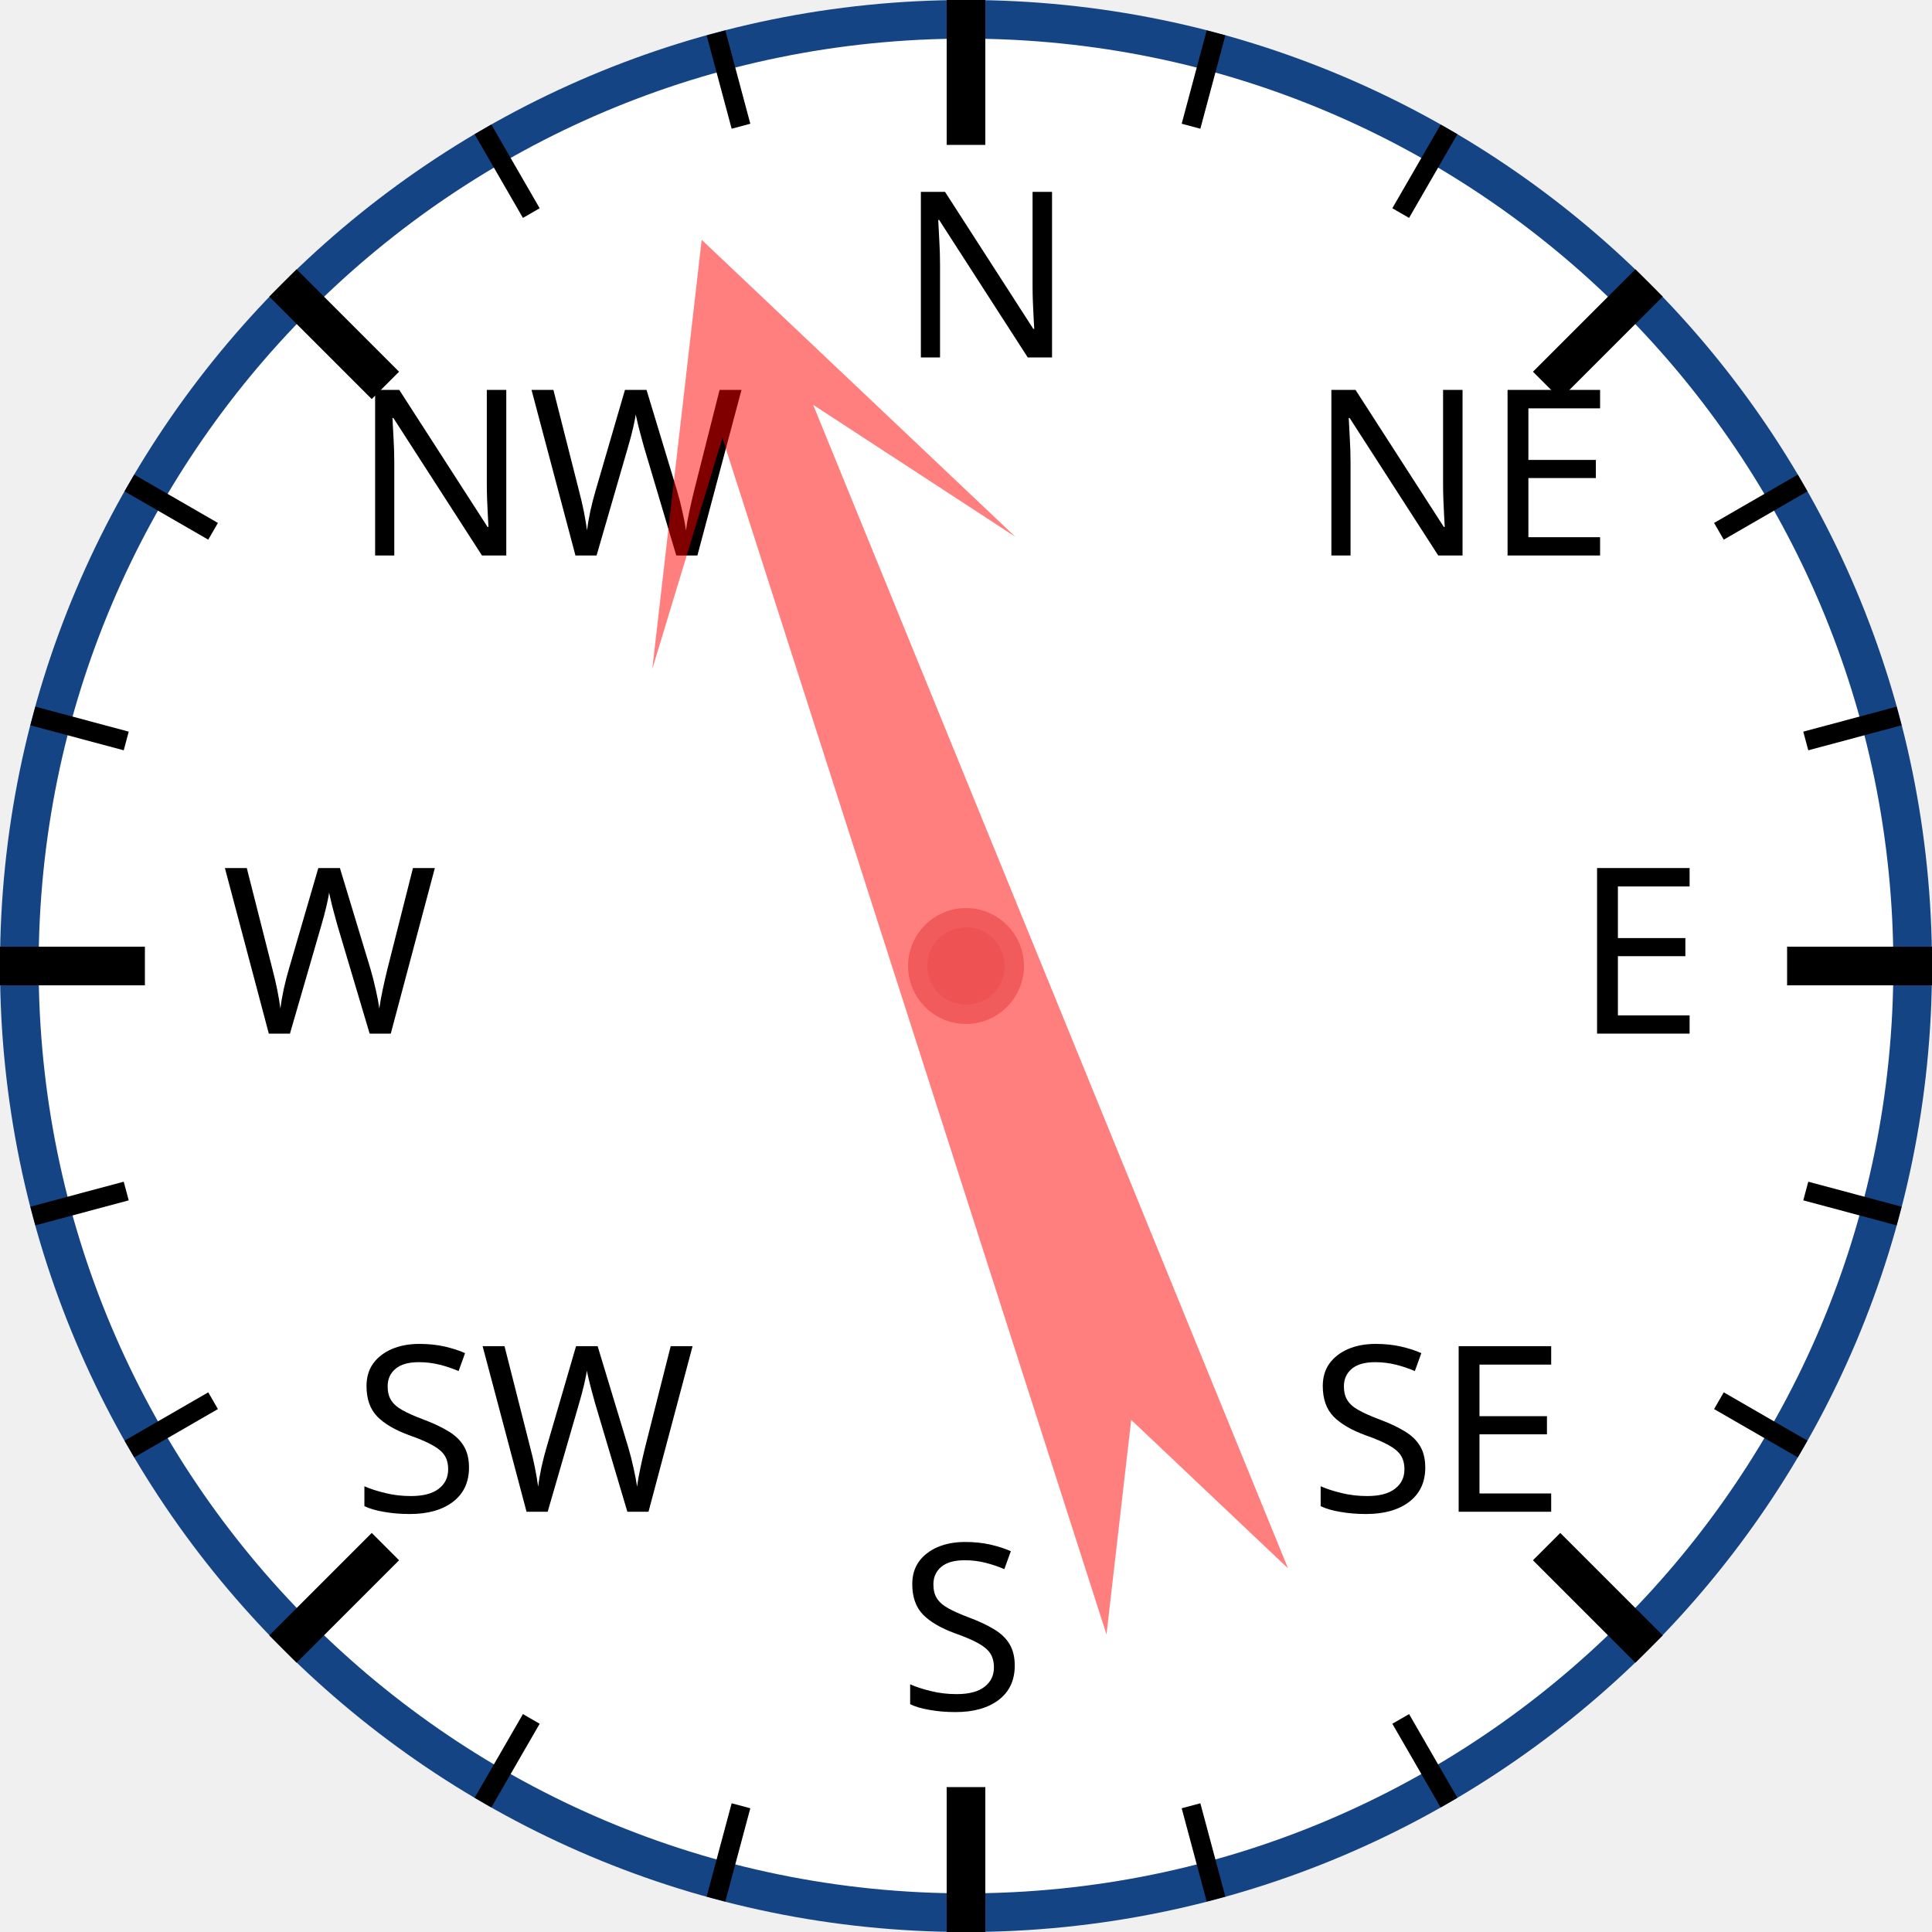
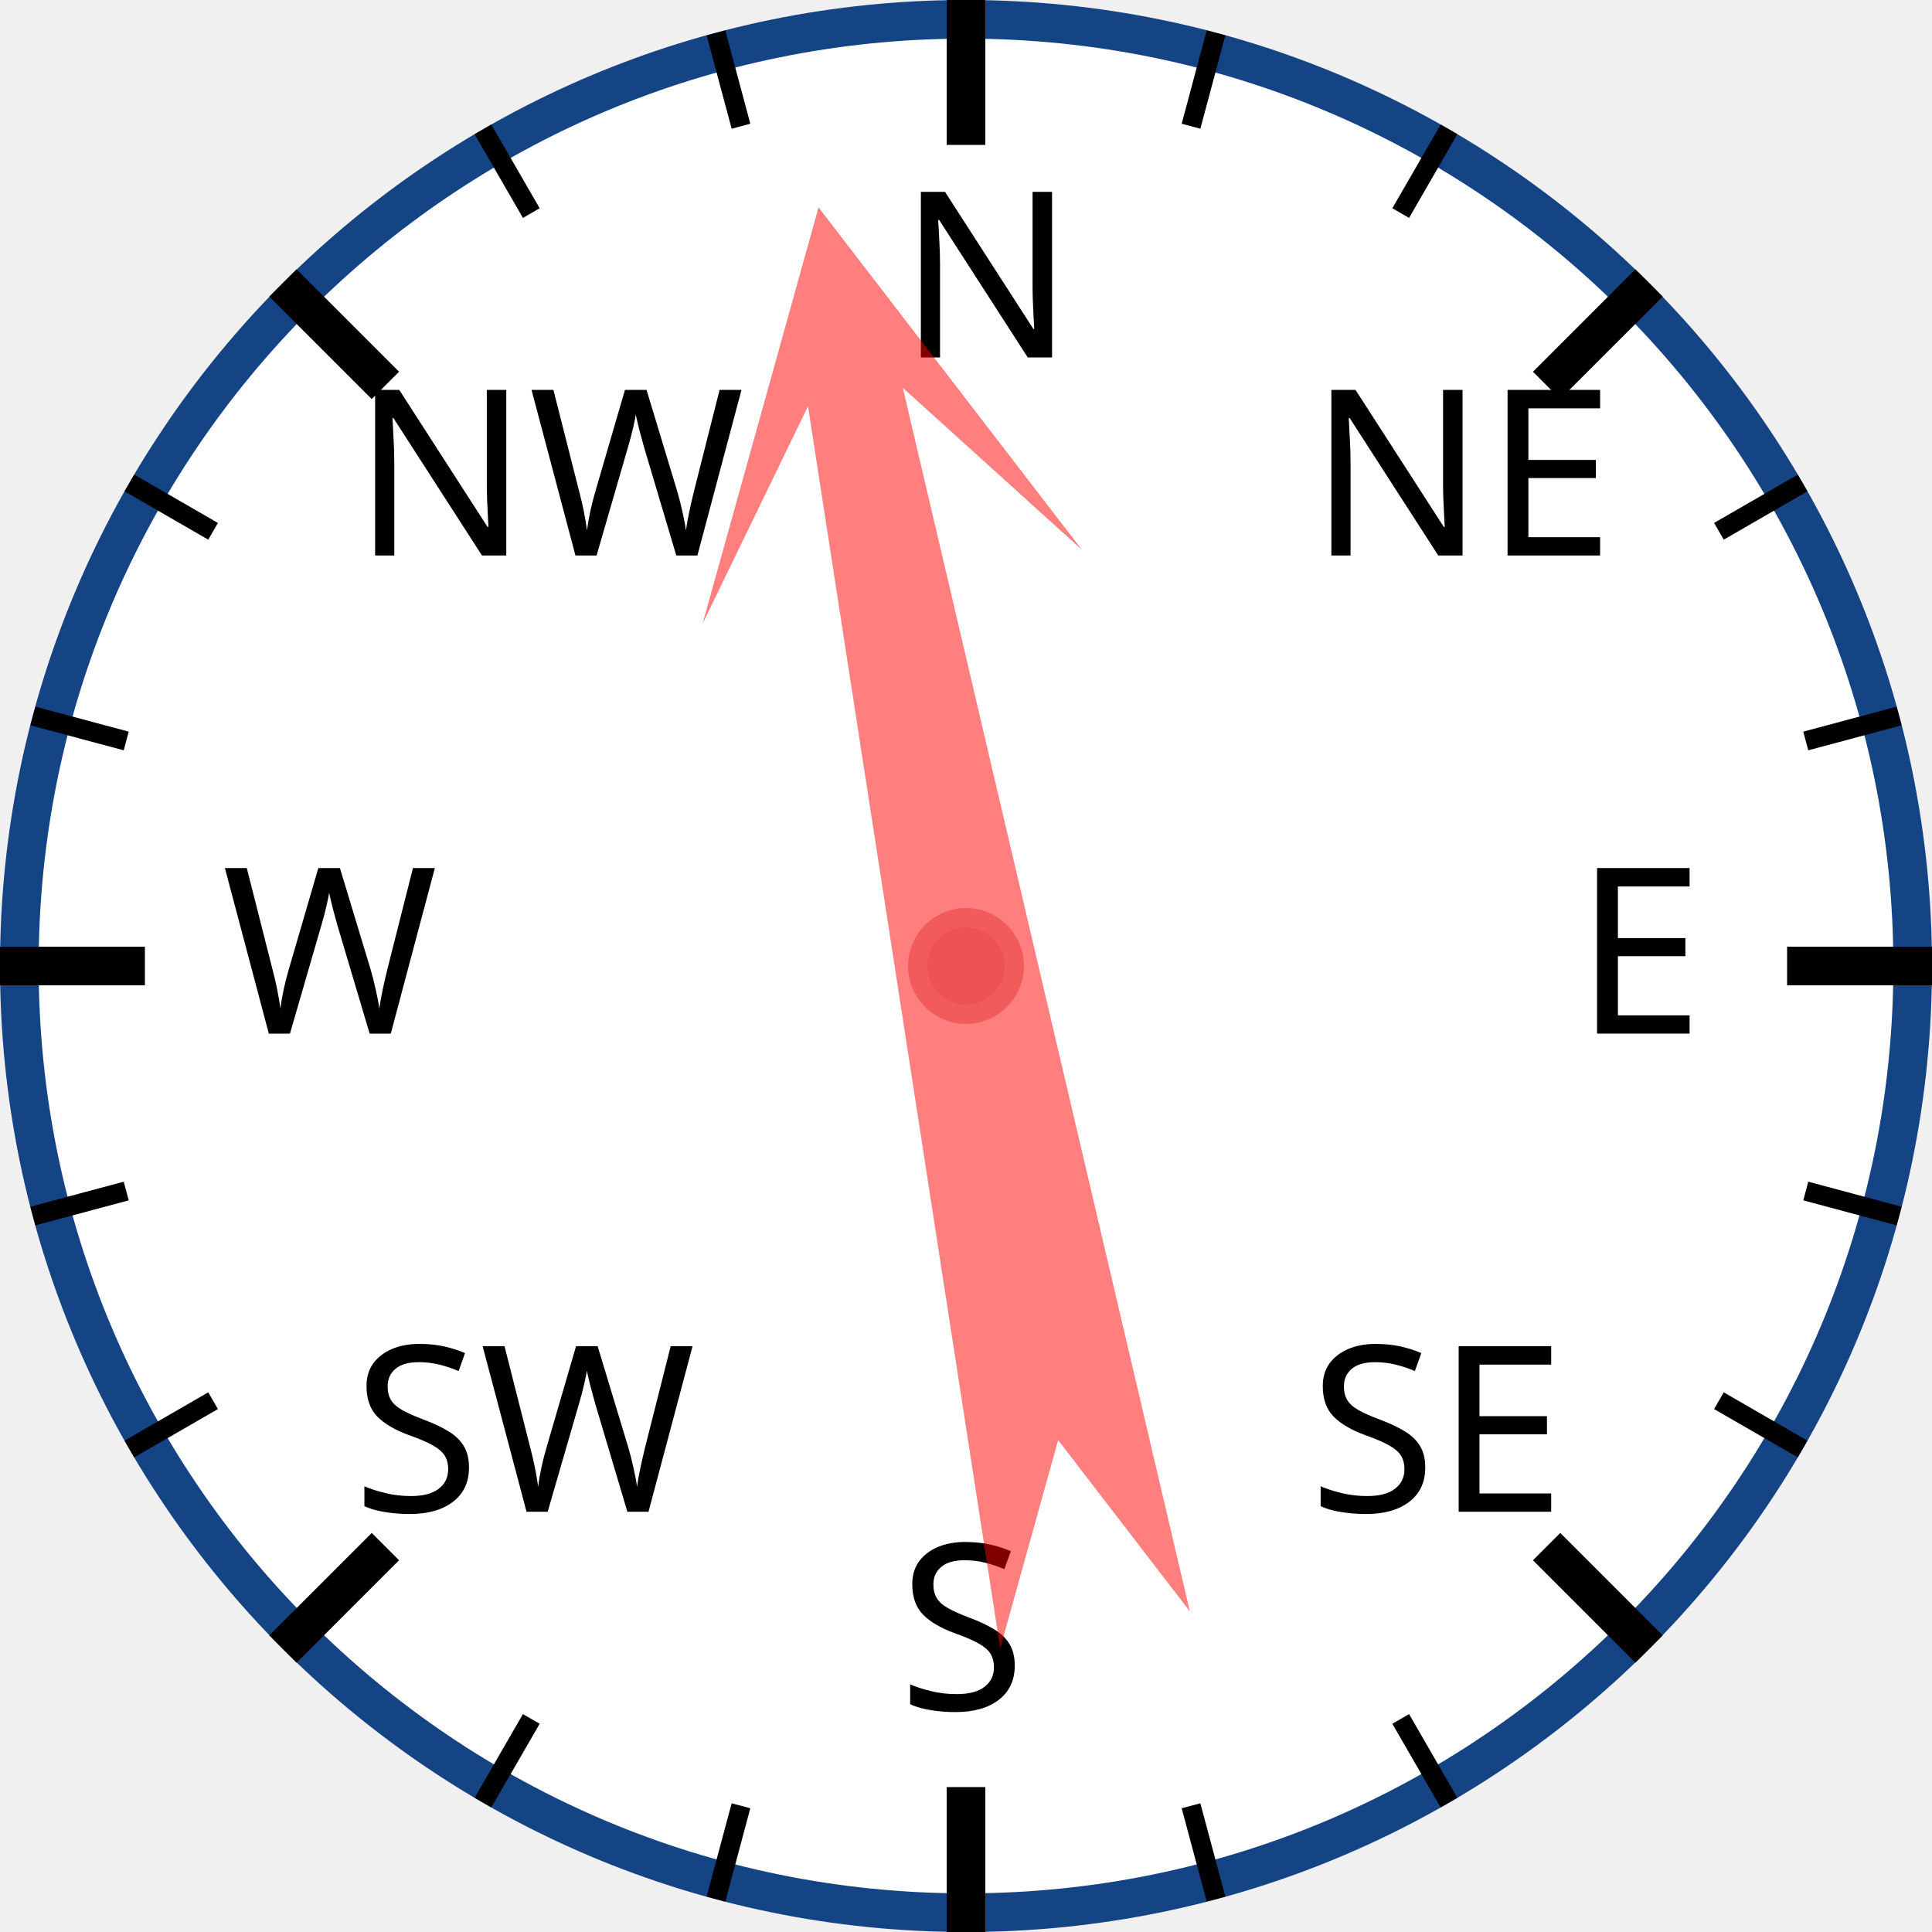
<svg xmlns="http://www.w3.org/2000/svg" width="120px" height="120px" viewBox="0 0 200 200">
  <circle cx="100" cy="100" r="98" style="fill: white; stroke: #154485; stroke-width: 4;" />
  <text x="93.0" y="37.0" style="font-family: sans-serif; font-size: 18pt;">N</text>
  <line x1="100.0" y1="0.0" x2="100.0" y2="15.0" style="stroke: black; stroke-width: 4;" />
  <line x1="74.118" y1="3.407" x2="76.706" y2="13.067" style="stroke: black; stroke-width: 2;" />
  <line x1="50" y1="13.397" x2="55" y2="22.058" style="stroke: black; stroke-width: 2;" />
  <text x="36.503" y="57.503" style="font-family: sans-serif; font-size: 18pt;">NW</text>
  <line x1="29.289" y1="29.289" x2="39.896" y2="39.896" style="stroke: black; stroke-width: 4;" />
  <line x1="13.397" y1="50" x2="22.058" y2="55" style="stroke: black; stroke-width: 2;" />
  <line x1="3.407" y1="74.118" x2="13.067" y2="76.706" style="stroke: black; stroke-width: 2;" />
  <text x="23.0" y="107.0" style="font-family: sans-serif; font-size: 18pt;">W</text>
  <line x1="0.0" y1="100.0" x2="15.0" y2="100.0" style="stroke: black; stroke-width: 4;" />
  <line x1="3.407" y1="125.882" x2="13.067" y2="123.294" style="stroke: black; stroke-width: 2;" />
  <line x1="13.397" y1="150" x2="22.058" y2="145" style="stroke: black; stroke-width: 2;" />
  <text x="36.503" y="156.497" style="font-family: sans-serif; font-size: 18pt;">SW</text>
  <line x1="29.289" y1="170.711" x2="39.896" y2="160.104" style="stroke: black; stroke-width: 4;" />
  <line x1="50" y1="186.603" x2="55" y2="177.942" style="stroke: black; stroke-width: 2;" />
  <line x1="74.118" y1="196.593" x2="76.706" y2="186.933" style="stroke: black; stroke-width: 2;" />
  <text x="93" y="177.0" style="font-family: sans-serif; font-size: 18pt;">S</text>
  <line x1="100" y1="200.0" x2="100" y2="185.0" style="stroke: black; stroke-width: 4;" />
  <line x1="125.882" y1="196.593" x2="123.294" y2="186.933" style="stroke: black; stroke-width: 2;" />
  <line x1="150.0" y1="186.603" x2="145.0" y2="177.942" style="stroke: black; stroke-width: 2;" />
  <text x="135.497" y="156.497" style="font-family: sans-serif; font-size: 18pt;">SE</text>
  <line x1="170.711" y1="170.711" x2="160.104" y2="160.104" style="stroke: black; stroke-width: 4;" />
  <line x1="186.603" y1="150" x2="177.942" y2="145" style="stroke: black; stroke-width: 2;" />
  <line x1="196.593" y1="125.882" x2="186.933" y2="123.294" style="stroke: black; stroke-width: 2;" />
  <text x="163.0" y="107" style="font-family: sans-serif; font-size: 18pt;">E</text>
  <line x1="200.0" y1="100" x2="185.0" y2="100" style="stroke: black; stroke-width: 4;" />
  <line x1="196.593" y1="74.118" x2="186.933" y2="76.706" style="stroke: black; stroke-width: 2;" />
  <line x1="186.603" y1="50" x2="177.942" y2="55" style="stroke: black; stroke-width: 2;" />
  <text x="135.497" y="57.503" style="font-family: sans-serif; font-size: 18pt;">NE</text>
  <line x1="170.711" y1="29.289" x2="160.104" y2="39.896" style="stroke: black; stroke-width: 4;" />
  <line x1="150" y1="13.397" x2="145" y2="22.058" style="stroke: black; stroke-width: 2;" />
  <line x1="125.882" y1="3.407" x2="123.294" y2="13.067" style="stroke: black; stroke-width: 2;" />
-   <polygon points="100 20 120 60 105 40 110 170 100 150 90 170 95 40 80 60" style="fill: red; fill-opacity: 0.5;" transform="rotate(340,100,100)" />
+   <polygon points="100 20 120 60 105 40 110 170 100 150 90 170 95 40 80 60" style="fill: red; fill-opacity: 0.5;" transform="rotate(349,100,100)" />
  <circle cx="100" cy="100" r="5" style="fill: #EE5252; stroke: #F25B5B; stroke-width: 2;" />
</svg>
